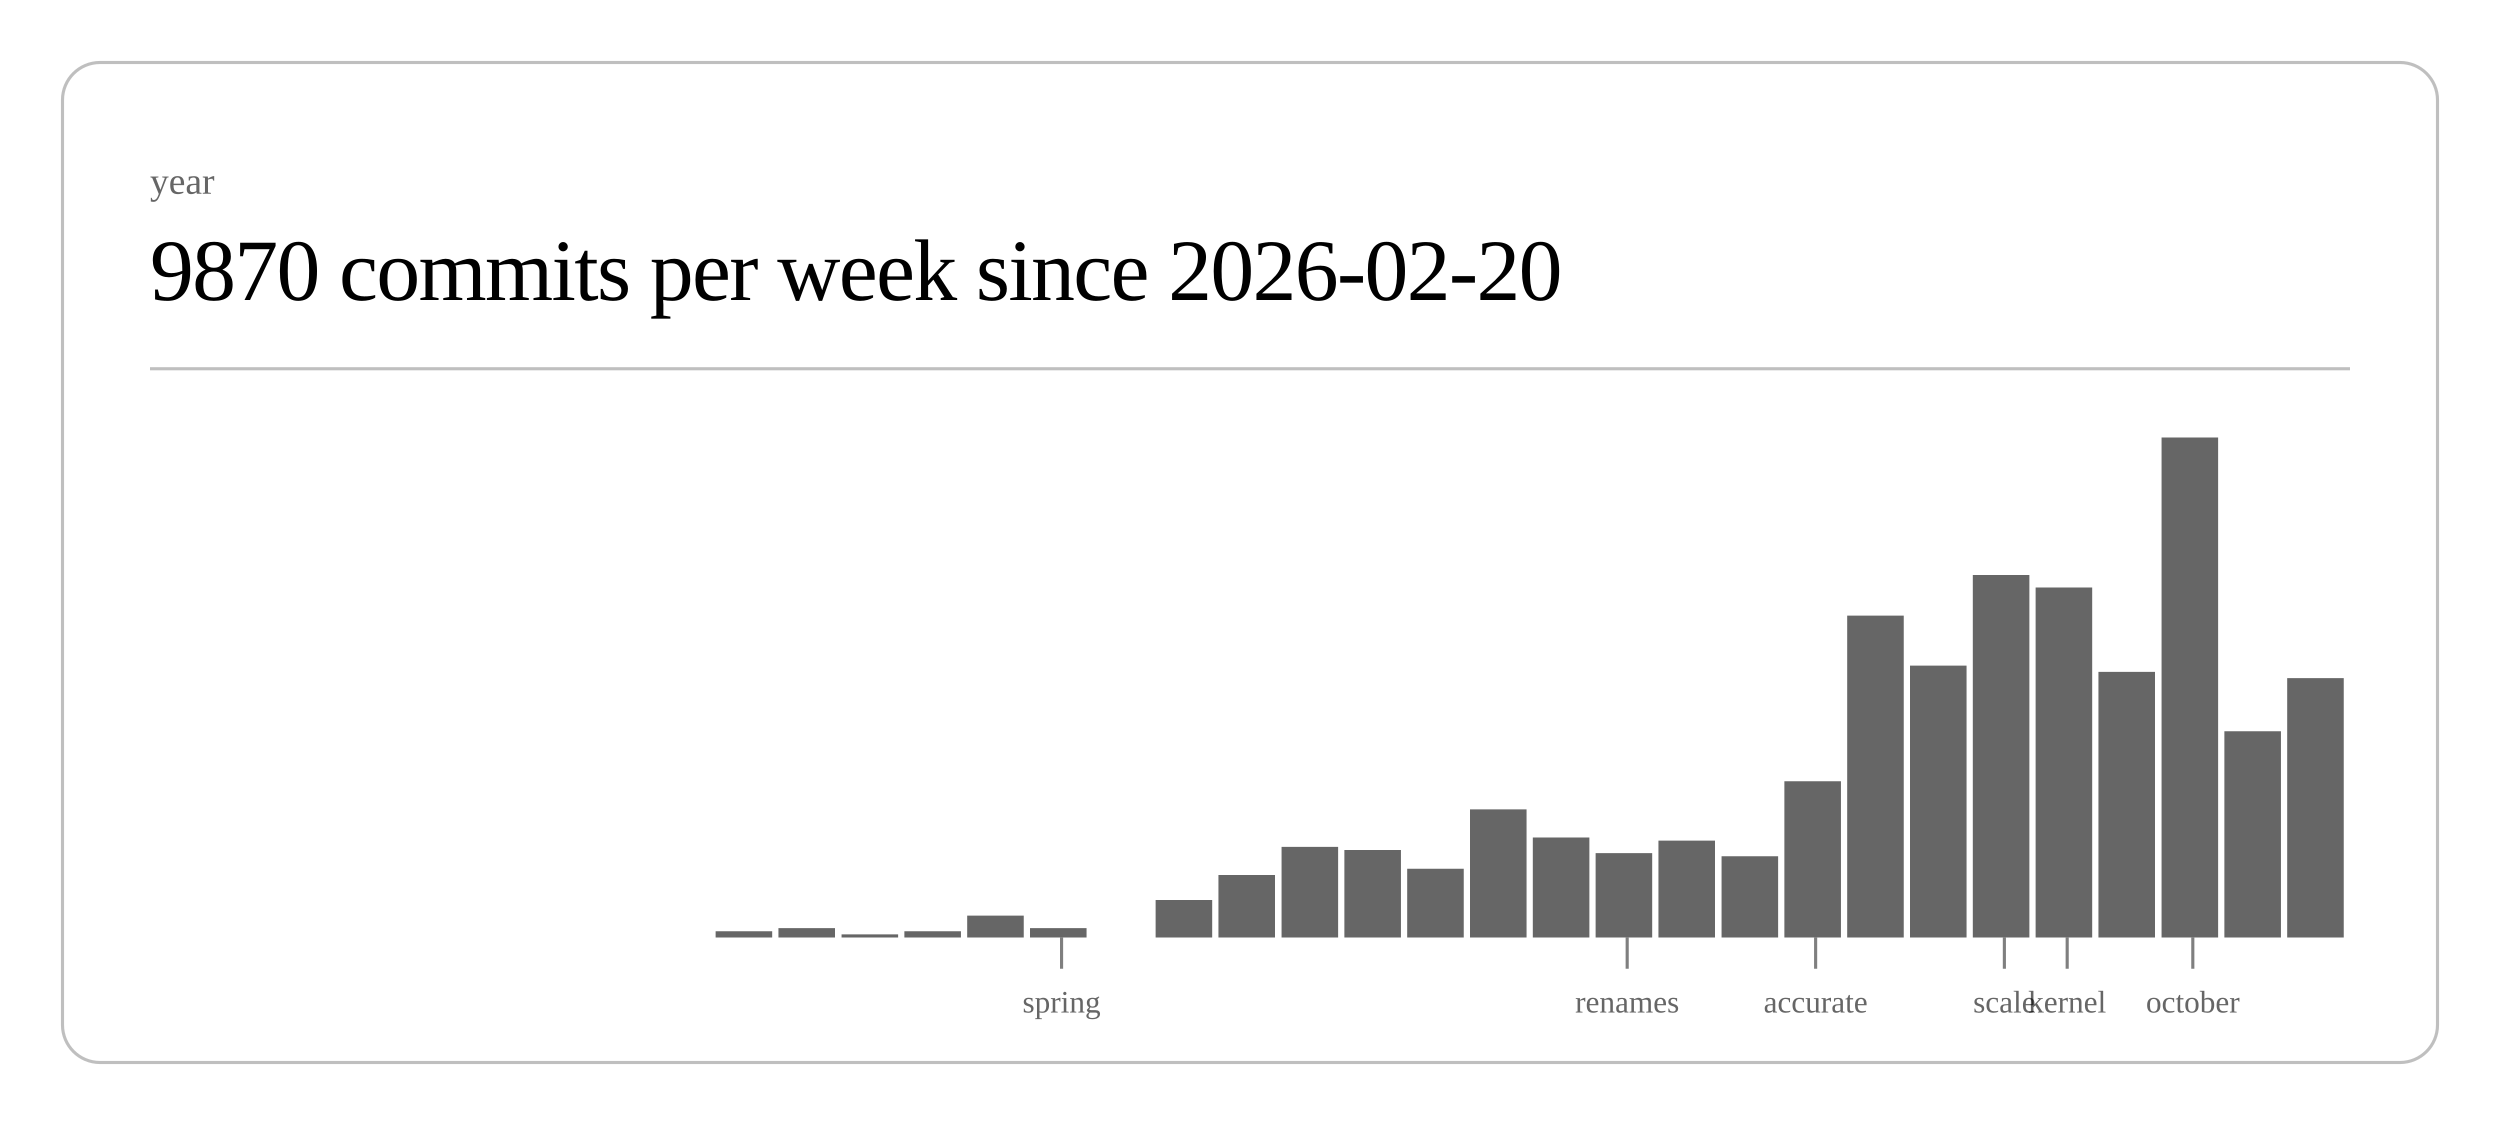
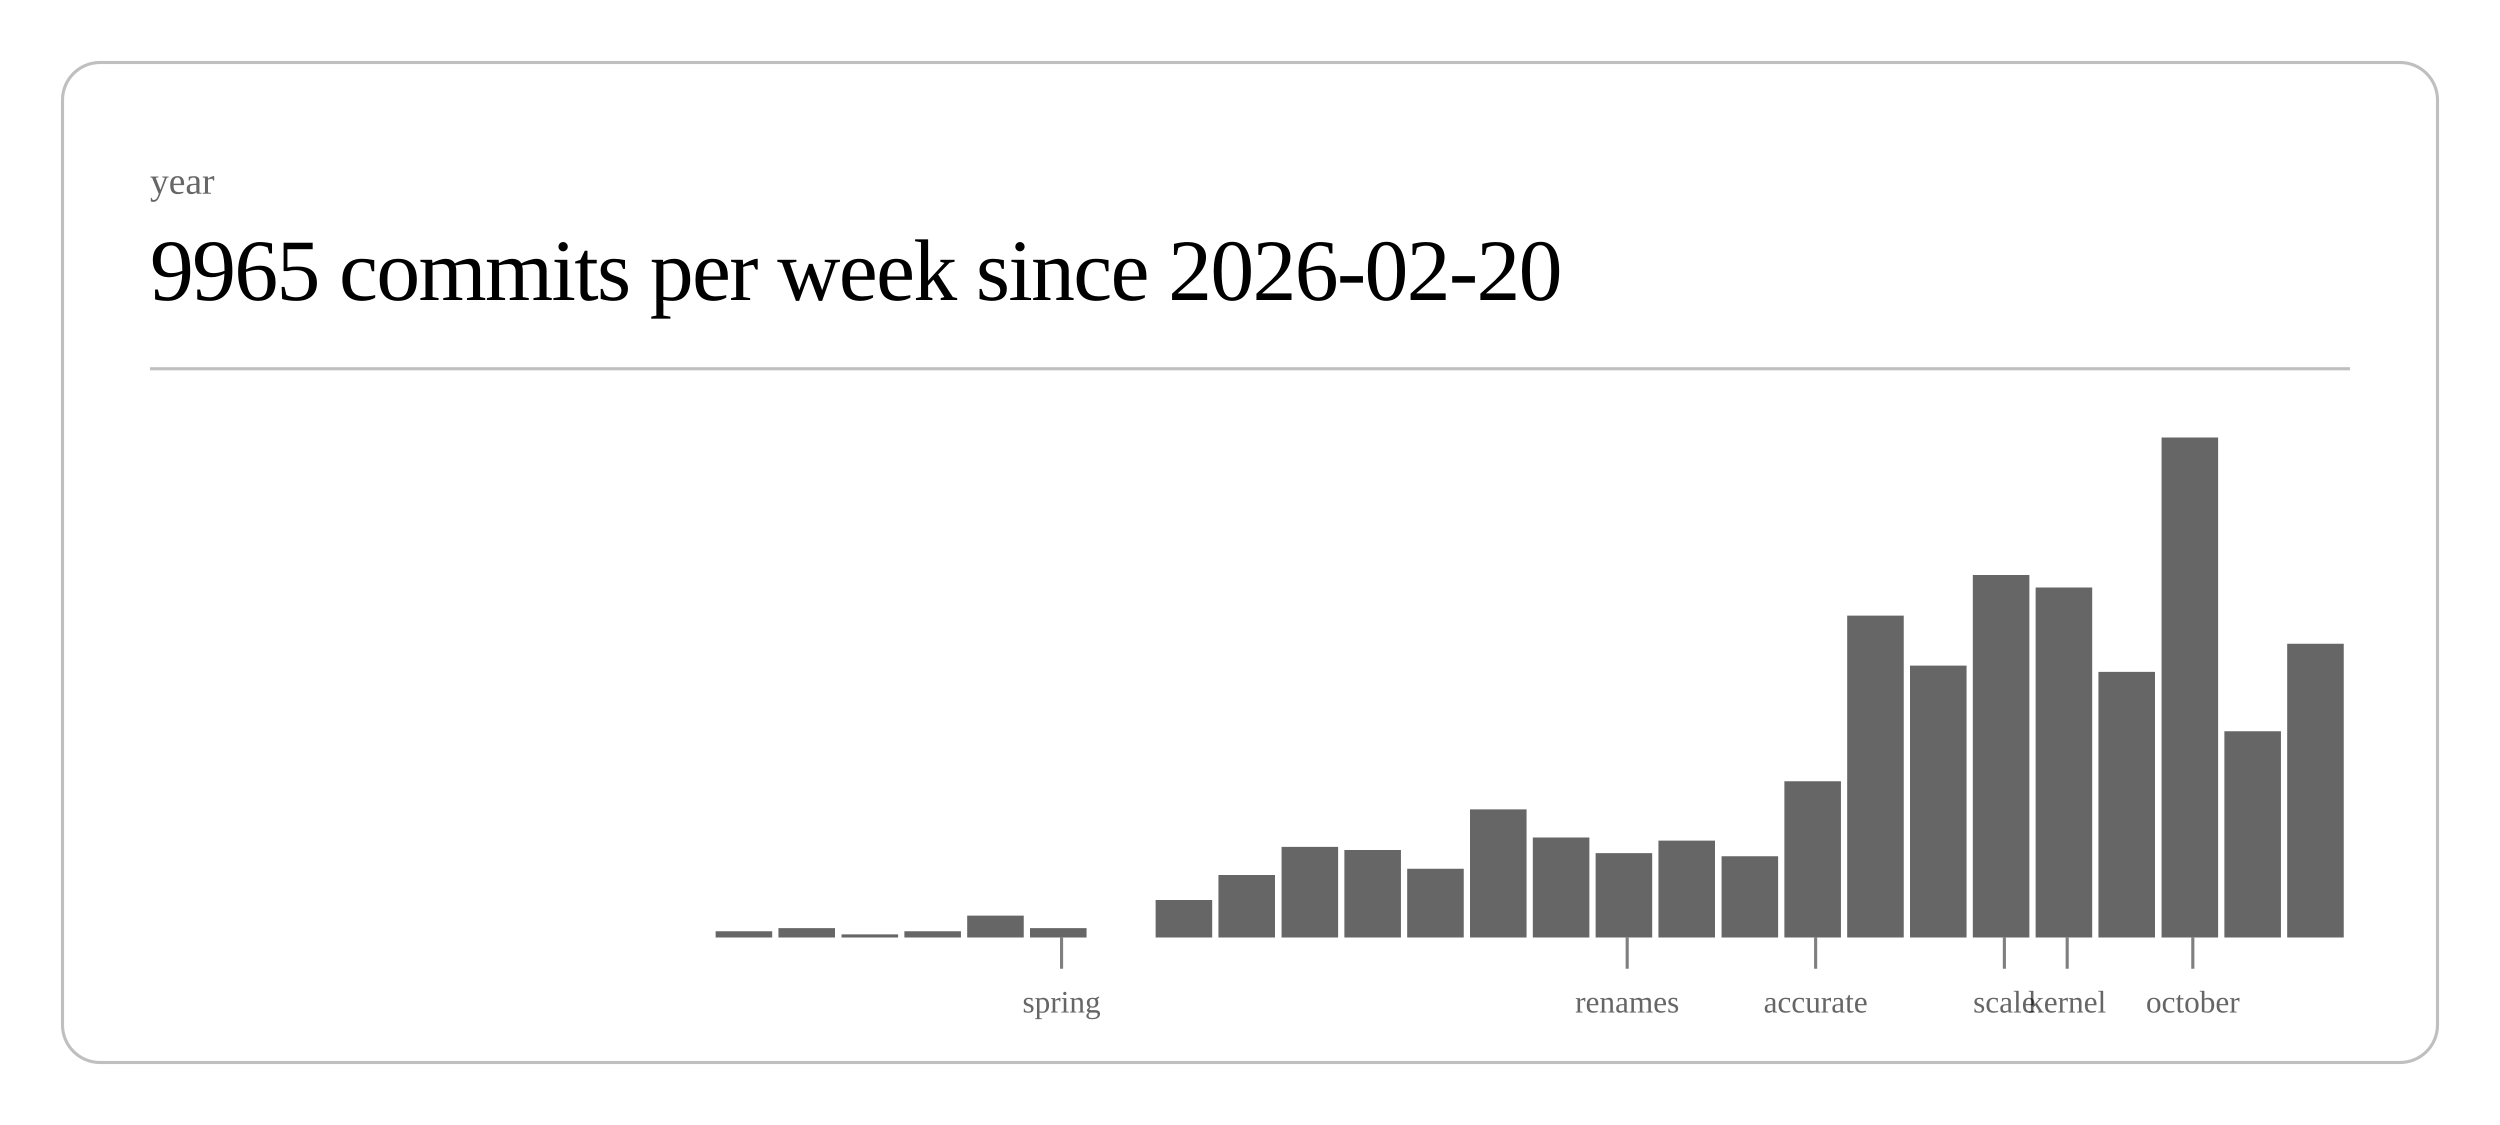
<svg xmlns="http://www.w3.org/2000/svg" class="post-header-svg" viewBox="0 0 800 360" width="800" height="360">
  <rect x="20" y="20" width="760" height="320" rx="12" ry="12" fill="none" stroke="currentColor" stroke-width="1" opacity="0.25" />
  <text fill="currentColor" x="48" y="62" font-size="12" opacity="0.6">year</text>
-   <text fill="currentColor" x="48" y="96" font-size="28" font-weight="300" letter-spacing="-0.5">9870 commits per week since 2026-02-20</text>
+   <text fill="currentColor" x="48" y="96" font-size="28" font-weight="300" letter-spacing="-0.5">9965 commits per week since 2026-02-20</text>
  <line stroke="currentColor" x1="48" y1="118" x2="752" y2="118" stroke-width="1" opacity="0.25" />
  <rect x="229.0" y="298" width="18.1" height="2" fill="currentColor" opacity="0.6" />
  <rect x="249.1" y="297" width="18.1" height="3" fill="currentColor" opacity="0.6" />
  <rect x="269.3" y="299" width="18.1" height="1" fill="currentColor" opacity="0.6" />
  <rect x="289.4" y="298" width="18.1" height="2" fill="currentColor" opacity="0.6" />
  <rect x="309.5" y="293" width="18.1" height="7" fill="currentColor" opacity="0.6" />
  <rect x="329.6" y="297" width="18.1" height="3" fill="currentColor" opacity="0.6" />
  <rect x="369.8" y="288" width="18.1" height="12" fill="currentColor" opacity="0.6" />
  <rect x="389.9" y="280" width="18.1" height="20" fill="currentColor" opacity="0.6" />
  <rect x="410.1" y="271" width="18.1" height="29" fill="currentColor" opacity="0.6" />
  <rect x="430.2" y="272" width="18.1" height="28" fill="currentColor" opacity="0.6" />
  <rect x="450.3" y="278" width="18.1" height="22" fill="currentColor" opacity="0.6" />
  <rect x="470.4" y="259" width="18.1" height="41" fill="currentColor" opacity="0.6" />
  <rect x="490.5" y="268" width="18.1" height="32" fill="currentColor" opacity="0.6" />
  <rect x="510.6" y="273" width="18.1" height="27" fill="currentColor" opacity="0.6" />
  <rect x="530.7" y="269" width="18.1" height="31" fill="currentColor" opacity="0.6" />
  <rect x="550.9" y="274" width="18.1" height="26" fill="currentColor" opacity="0.6" />
  <rect x="571.0" y="250" width="18.1" height="50" fill="currentColor" opacity="0.6" />
  <rect x="591.1" y="197" width="18.1" height="103" fill="currentColor" opacity="0.6" />
  <rect x="611.2" y="213" width="18.1" height="87" fill="currentColor" opacity="0.6" />
  <rect x="631.3" y="184" width="18.1" height="116" fill="currentColor" opacity="0.6" />
  <rect x="651.4" y="188" width="18.1" height="112" fill="currentColor" opacity="0.6" />
  <rect x="671.5" y="215" width="18.1" height="85" fill="currentColor" opacity="0.6" />
  <rect x="691.7" y="140" width="18.1" height="160" fill="currentColor" opacity="0.6" />
  <rect x="711.8" y="234" width="18.1" height="66" fill="currentColor" opacity="0.6" />
-   <rect x="731.9" y="217" width="18.1" height="83" fill="currentColor" opacity="0.6" />
+   <rect x="731.9" y="206" width="18.1" height="94" fill="currentColor" opacity="0.6" />
  <line stroke="currentColor" x1="339.7" y1="300" x2="339.7" y2="310" stroke-width="1" opacity="0.5" />
  <text fill="currentColor" x="339.7" y="324" font-size="10" opacity="0.6" text-anchor="middle">spring</text>
  <line stroke="currentColor" x1="520.7" y1="300" x2="520.7" y2="310" stroke-width="1" opacity="0.5" />
  <text fill="currentColor" x="520.7" y="324" font-size="10" opacity="0.6" text-anchor="middle">renames</text>
  <line stroke="currentColor" x1="581.0" y1="300" x2="581.0" y2="310" stroke-width="1" opacity="0.5" />
  <text fill="currentColor" x="581.0" y="324" font-size="10" opacity="0.6" text-anchor="middle">accurate</text>
  <line stroke="currentColor" x1="641.4" y1="300" x2="641.4" y2="310" stroke-width="1" opacity="0.5" />
  <text fill="currentColor" x="641.4" y="324" font-size="10" opacity="0.6" text-anchor="middle">scale</text>
  <line stroke="currentColor" x1="661.5" y1="300" x2="661.5" y2="310" stroke-width="1" opacity="0.5" />
  <text fill="currentColor" x="661.5" y="324" font-size="10" opacity="0.6" text-anchor="middle">kernel</text>
  <line stroke="currentColor" x1="701.7" y1="300" x2="701.7" y2="310" stroke-width="1" opacity="0.5" />
  <text fill="currentColor" x="701.7" y="324" font-size="10" opacity="0.6" text-anchor="middle">october</text>
</svg>
